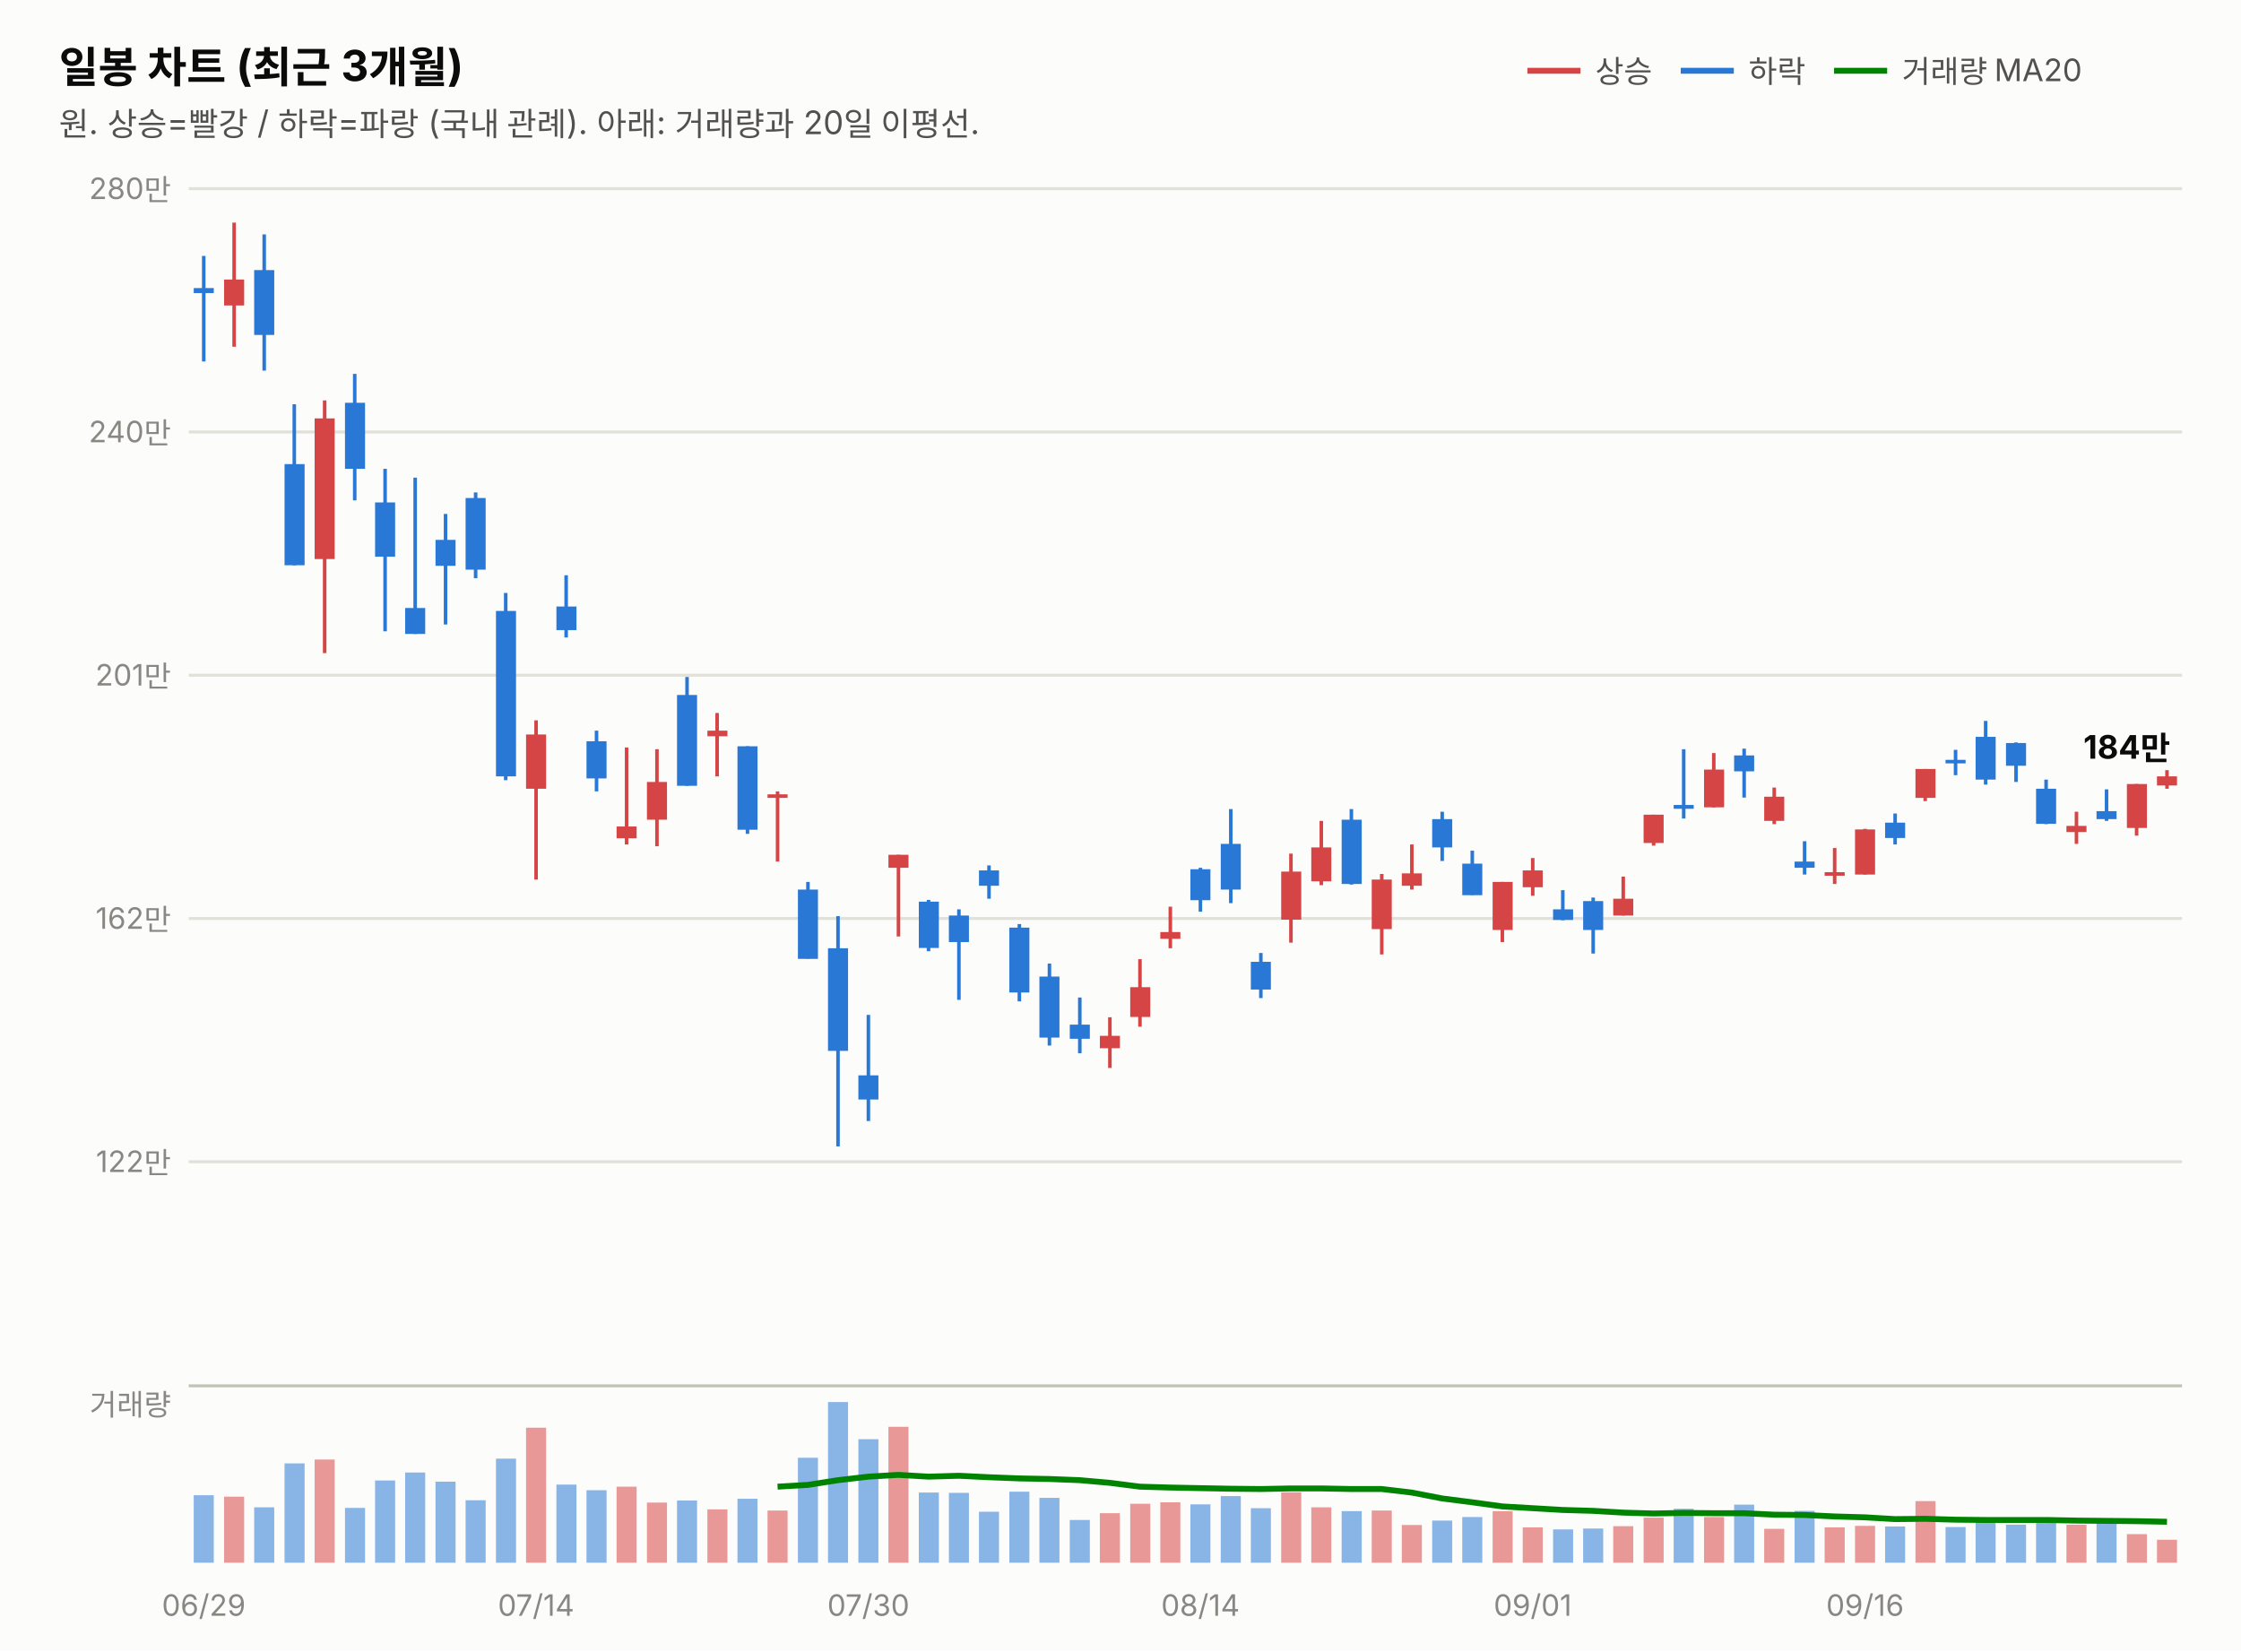
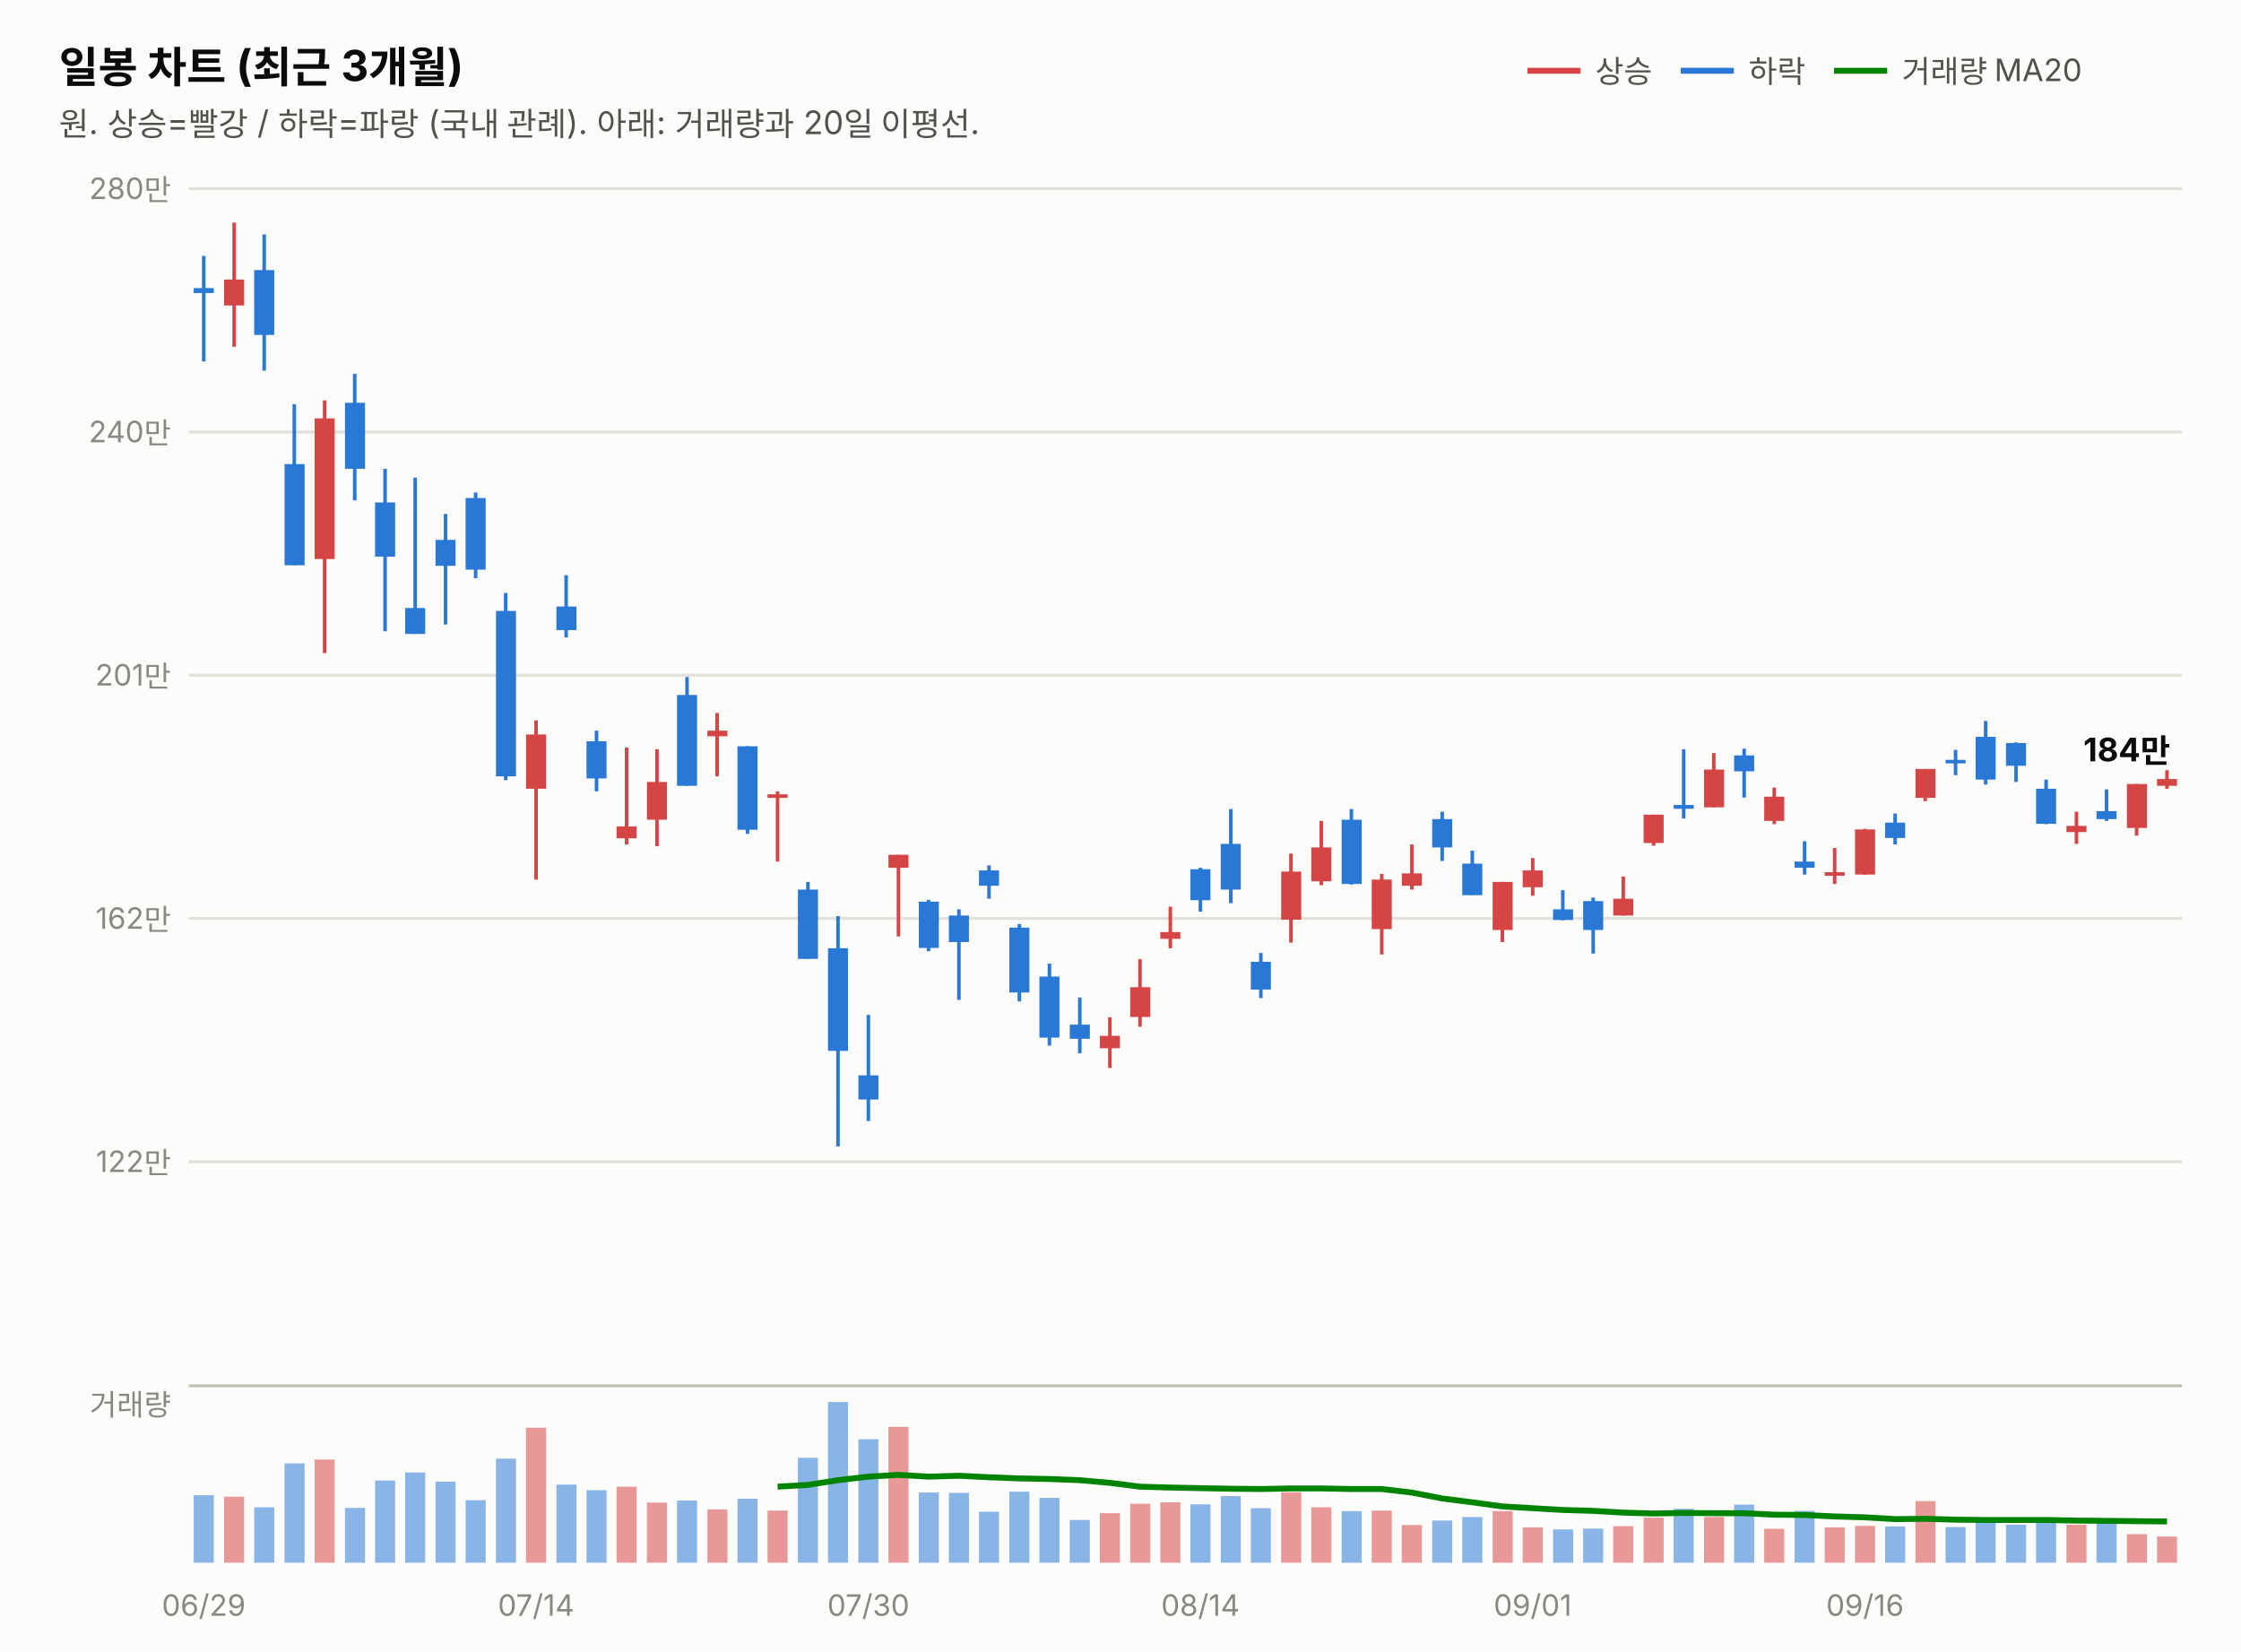
<svg xmlns="http://www.w3.org/2000/svg" width="760" height="560" viewBox="0 0 760 560" font-family="system-ui,-apple-system,&quot;Segoe UI&quot;,&quot;Malgun Gothic&quot;,&quot;Apple SD Gothic Neo&quot;,sans-serif">
  <rect width="760" height="560" fill="#fcfcfb" />
  <text x="20" y="28" font-size="14.5" font-weight="700" fill="#0b0b0b">일봉 차트 (최근 3개월)</text>
  <text x="20" y="46" font-size="11" fill="#52514e">원. 상승=빨강 / 하락=파랑 (국내 관례). 아래: 거래량과 20일 이평선.</text>
  <line x1="518" y1="24" x2="536" y2="24" stroke="#d64545" stroke-width="2" />
  <text x="541" y="28" font-size="10.5" fill="#52514e">상승</text>
  <line x1="570" y1="24" x2="588" y2="24" stroke="#2a78d6" stroke-width="2" />
  <text x="593" y="28" font-size="10.5" fill="#52514e">하락</text>
  <line x1="622" y1="24" x2="640" y2="24" stroke="#008300" stroke-width="2" />
  <text x="645" y="28" font-size="10.5" fill="#52514e">거래량 MA20</text>
  <line x1="64" y1="394.0" x2="740" y2="394.0" stroke="#e1e0d9" stroke-width="1" />
  <text x="58" y="397.5" font-size="10" fill="#898781" text-anchor="end" style="font-variant-numeric:tabular-nums">122만</text>
  <line x1="64" y1="311.5" x2="740" y2="311.5" stroke="#e1e0d9" stroke-width="1" />
  <text x="58" y="315.0" font-size="10" fill="#898781" text-anchor="end" style="font-variant-numeric:tabular-nums">162만</text>
  <line x1="64" y1="229.0" x2="740" y2="229.0" stroke="#e1e0d9" stroke-width="1" />
  <text x="58" y="232.5" font-size="10" fill="#898781" text-anchor="end" style="font-variant-numeric:tabular-nums">201만</text>
  <line x1="64" y1="146.5" x2="740" y2="146.5" stroke="#e1e0d9" stroke-width="1" />
  <text x="58" y="150.0" font-size="10" fill="#898781" text-anchor="end" style="font-variant-numeric:tabular-nums">240만</text>
  <line x1="64" y1="64.0" x2="740" y2="64.0" stroke="#e1e0d9" stroke-width="1" />
  <text x="58" y="67.5" font-size="10" fill="#898781" text-anchor="end" style="font-variant-numeric:tabular-nums">280만</text>
  <line x1="69.1" y1="86.8" x2="69.1" y2="122.6" stroke="#2a78d6" stroke-width="1.2" />
  <rect x="65.7" y="97.7" width="6.8" height="1.7" fill="#2a78d6" />
  <line x1="79.4" y1="75.5" x2="79.4" y2="117.6" stroke="#d64545" stroke-width="1.2" />
  <rect x="76.0" y="94.8" width="6.8" height="8.8" fill="#d64545" />
  <line x1="89.6" y1="79.5" x2="89.6" y2="125.7" stroke="#2a78d6" stroke-width="1.2" />
  <rect x="86.2" y="91.6" width="6.8" height="22.0" fill="#2a78d6" />
  <line x1="99.8" y1="137.1" x2="99.8" y2="191.7" stroke="#2a78d6" stroke-width="1.2" />
  <rect x="96.5" y="157.4" width="6.8" height="34.3" fill="#2a78d6" />
  <line x1="110.1" y1="135.8" x2="110.1" y2="221.5" stroke="#d64545" stroke-width="1.2" />
  <rect x="106.7" y="141.9" width="6.8" height="47.7" fill="#d64545" />
  <line x1="120.3" y1="126.8" x2="120.3" y2="169.7" stroke="#2a78d6" stroke-width="1.2" />
  <rect x="117.0" y="136.6" width="6.8" height="22.4" fill="#2a78d6" />
  <line x1="130.6" y1="159.0" x2="130.6" y2="214.1" stroke="#2a78d6" stroke-width="1.2" />
  <rect x="127.2" y="170.4" width="6.8" height="18.4" fill="#2a78d6" />
  <line x1="140.8" y1="162.0" x2="140.8" y2="215.0" stroke="#2a78d6" stroke-width="1.2" />
  <rect x="137.4" y="206.2" width="6.8" height="8.8" fill="#2a78d6" />
  <line x1="151.1" y1="174.3" x2="151.1" y2="211.8" stroke="#2a78d6" stroke-width="1.2" />
  <rect x="147.7" y="183.1" width="6.8" height="8.8" fill="#2a78d6" />
  <line x1="161.3" y1="167.0" x2="161.3" y2="196.1" stroke="#2a78d6" stroke-width="1.2" />
  <rect x="157.9" y="168.9" width="6.8" height="24.3" fill="#2a78d6" />
  <line x1="171.5" y1="201.1" x2="171.5" y2="264.6" stroke="#2a78d6" stroke-width="1.2" />
  <rect x="168.2" y="207.2" width="6.8" height="56.1" fill="#2a78d6" />
  <line x1="181.8" y1="244.3" x2="181.8" y2="298.3" stroke="#d64545" stroke-width="1.2" />
  <rect x="178.4" y="249.1" width="6.8" height="18.4" fill="#d64545" />
  <line x1="192.0" y1="195.1" x2="192.0" y2="216.2" stroke="#2a78d6" stroke-width="1.2" />
  <rect x="188.7" y="205.7" width="6.8" height="8.0" fill="#2a78d6" />
  <line x1="202.3" y1="247.8" x2="202.3" y2="268.4" stroke="#2a78d6" stroke-width="1.2" />
  <rect x="198.9" y="251.4" width="6.8" height="12.6" fill="#2a78d6" />
  <line x1="212.5" y1="253.5" x2="212.5" y2="286.4" stroke="#d64545" stroke-width="1.2" />
  <rect x="209.1" y="280.3" width="6.8" height="4.0" fill="#d64545" />
  <line x1="222.8" y1="254.1" x2="222.8" y2="287.0" stroke="#d64545" stroke-width="1.2" />
  <rect x="219.4" y="265.2" width="6.8" height="12.8" fill="#d64545" />
  <line x1="233.0" y1="229.6" x2="233.0" y2="266.5" stroke="#2a78d6" stroke-width="1.2" />
  <rect x="229.6" y="235.7" width="6.8" height="30.8" fill="#2a78d6" />
  <line x1="243.2" y1="241.8" x2="243.2" y2="263.3" stroke="#d64545" stroke-width="1.2" />
  <rect x="239.9" y="247.8" width="6.8" height="1.9" fill="#d64545" />
  <line x1="253.5" y1="253.1" x2="253.5" y2="282.8" stroke="#2a78d6" stroke-width="1.2" />
  <rect x="250.1" y="253.1" width="6.8" height="28.3" fill="#2a78d6" />
  <line x1="263.7" y1="268.4" x2="263.7" y2="292.2" stroke="#d64545" stroke-width="1.2" />
  <rect x="260.3" y="269.4" width="6.8" height="1.2" fill="#d64545" />
  <line x1="274.0" y1="299.1" x2="274.0" y2="325.1" stroke="#2a78d6" stroke-width="1.2" />
  <rect x="270.6" y="301.7" width="6.8" height="23.5" fill="#2a78d6" />
  <line x1="284.2" y1="310.7" x2="284.2" y2="388.8" stroke="#2a78d6" stroke-width="1.2" />
  <rect x="280.8" y="321.6" width="6.8" height="34.8" fill="#2a78d6" />
  <line x1="294.5" y1="344.2" x2="294.5" y2="380.2" stroke="#2a78d6" stroke-width="1.2" />
  <rect x="291.1" y="364.7" width="6.8" height="8.2" fill="#2a78d6" />
  <line x1="304.7" y1="289.9" x2="304.7" y2="317.6" stroke="#d64545" stroke-width="1.2" />
  <rect x="301.3" y="289.9" width="6.8" height="4.4" fill="#d64545" />
  <line x1="314.9" y1="305.2" x2="314.9" y2="322.6" stroke="#2a78d6" stroke-width="1.2" />
  <rect x="311.6" y="305.8" width="6.8" height="15.7" fill="#2a78d6" />
  <line x1="325.2" y1="308.4" x2="325.2" y2="339.1" stroke="#2a78d6" stroke-width="1.2" />
  <rect x="321.8" y="310.5" width="6.8" height="9.0" fill="#2a78d6" />
  <line x1="335.4" y1="293.5" x2="335.4" y2="304.8" stroke="#2a78d6" stroke-width="1.2" />
  <rect x="332.0" y="295.2" width="6.8" height="5.2" fill="#2a78d6" />
  <line x1="345.7" y1="313.4" x2="345.7" y2="339.6" stroke="#2a78d6" stroke-width="1.2" />
  <rect x="342.3" y="314.6" width="6.8" height="22.0" fill="#2a78d6" />
  <line x1="355.9" y1="326.8" x2="355.9" y2="354.6" stroke="#2a78d6" stroke-width="1.2" />
  <rect x="352.5" y="331.2" width="6.8" height="20.7" fill="#2a78d6" />
  <line x1="366.2" y1="338.3" x2="366.2" y2="357.2" stroke="#2a78d6" stroke-width="1.2" />
  <rect x="362.8" y="347.5" width="6.8" height="4.8" fill="#2a78d6" />
  <line x1="376.4" y1="345.0" x2="376.4" y2="362.2" stroke="#d64545" stroke-width="1.2" />
  <rect x="373.0" y="351.3" width="6.8" height="4.2" fill="#d64545" />
  <line x1="386.6" y1="325.3" x2="386.6" y2="348.2" stroke="#d64545" stroke-width="1.2" />
  <rect x="383.3" y="334.8" width="6.8" height="10.1" fill="#d64545" />
  <line x1="396.9" y1="307.5" x2="396.9" y2="321.6" stroke="#d64545" stroke-width="1.2" />
  <rect x="393.5" y="316.1" width="6.8" height="2.3" fill="#d64545" />
  <line x1="407.1" y1="294.3" x2="407.1" y2="309.2" stroke="#2a78d6" stroke-width="1.2" />
  <rect x="403.7" y="294.8" width="6.8" height="10.5" fill="#2a78d6" />
  <line x1="417.4" y1="274.4" x2="417.4" y2="306.3" stroke="#2a78d6" stroke-width="1.2" />
  <rect x="414.0" y="286.2" width="6.8" height="15.5" fill="#2a78d6" />
  <line x1="427.6" y1="323.2" x2="427.6" y2="338.5" stroke="#2a78d6" stroke-width="1.2" />
  <rect x="424.2" y="326.2" width="6.8" height="9.4" fill="#2a78d6" />
  <line x1="437.8" y1="289.5" x2="437.8" y2="319.7" stroke="#d64545" stroke-width="1.2" />
  <rect x="434.5" y="295.6" width="6.8" height="16.3" fill="#d64545" />
  <line x1="448.1" y1="278.4" x2="448.1" y2="300.2" stroke="#d64545" stroke-width="1.2" />
  <rect x="444.7" y="287.4" width="6.8" height="11.5" fill="#d64545" />
  <line x1="458.3" y1="274.4" x2="458.3" y2="300.0" stroke="#2a78d6" stroke-width="1.2" />
  <rect x="455.0" y="278.0" width="6.8" height="21.8" fill="#2a78d6" />
  <line x1="468.6" y1="296.4" x2="468.6" y2="323.7" stroke="#d64545" stroke-width="1.2" />
  <rect x="465.2" y="298.3" width="6.8" height="16.8" fill="#d64545" />
  <line x1="478.8" y1="286.4" x2="478.8" y2="301.7" stroke="#d64545" stroke-width="1.2" />
  <rect x="475.4" y="296.2" width="6.8" height="4.2" fill="#d64545" />
  <line x1="489.1" y1="275.3" x2="489.1" y2="292.0" stroke="#2a78d6" stroke-width="1.2" />
  <rect x="485.7" y="277.8" width="6.8" height="9.6" fill="#2a78d6" />
  <line x1="499.3" y1="288.5" x2="499.3" y2="303.5" stroke="#2a78d6" stroke-width="1.2" />
  <rect x="495.9" y="292.9" width="6.8" height="10.7" fill="#2a78d6" />
  <line x1="509.5" y1="299.1" x2="509.5" y2="319.5" stroke="#d64545" stroke-width="1.2" />
  <rect x="506.2" y="299.1" width="6.8" height="16.3" fill="#d64545" />
  <line x1="519.8" y1="291.0" x2="519.8" y2="303.8" stroke="#d64545" stroke-width="1.2" />
  <rect x="516.4" y="295.2" width="6.8" height="5.7" fill="#d64545" />
  <line x1="530.0" y1="301.9" x2="530.0" y2="312.1" stroke="#2a78d6" stroke-width="1.2" />
  <rect x="526.7" y="308.4" width="6.8" height="3.6" fill="#2a78d6" />
  <line x1="540.3" y1="304.4" x2="540.3" y2="323.4" stroke="#2a78d6" stroke-width="1.2" />
  <rect x="536.9" y="305.6" width="6.8" height="9.8" fill="#2a78d6" />
  <line x1="550.5" y1="297.3" x2="550.5" y2="310.5" stroke="#d64545" stroke-width="1.2" />
  <rect x="547.1" y="304.8" width="6.8" height="5.7" fill="#d64545" />
  <line x1="560.8" y1="276.3" x2="560.8" y2="286.8" stroke="#d64545" stroke-width="1.2" />
  <rect x="557.4" y="276.3" width="6.8" height="9.6" fill="#d64545" />
  <line x1="571.0" y1="254.1" x2="571.0" y2="277.6" stroke="#2a78d6" stroke-width="1.2" />
  <rect x="567.6" y="273.0" width="6.8" height="1.3" fill="#2a78d6" />
  <line x1="581.2" y1="255.4" x2="581.2" y2="273.8" stroke="#d64545" stroke-width="1.2" />
  <rect x="577.9" y="261.0" width="6.8" height="12.8" fill="#d64545" />
  <line x1="591.5" y1="253.9" x2="591.5" y2="270.5" stroke="#2a78d6" stroke-width="1.2" />
  <rect x="588.1" y="256.2" width="6.8" height="5.4" fill="#2a78d6" />
  <line x1="601.7" y1="267.1" x2="601.7" y2="279.5" stroke="#d64545" stroke-width="1.2" />
  <rect x="598.3" y="270.2" width="6.8" height="8.2" fill="#d64545" />
  <line x1="612.0" y1="285.3" x2="612.0" y2="296.6" stroke="#2a78d6" stroke-width="1.2" />
  <rect x="608.6" y="292.2" width="6.8" height="2.1" fill="#2a78d6" />
  <line x1="622.2" y1="287.6" x2="622.2" y2="299.8" stroke="#d64545" stroke-width="1.2" />
  <rect x="618.8" y="295.8" width="6.8" height="1.2" fill="#d64545" />
  <line x1="632.5" y1="281.1" x2="632.5" y2="296.6" stroke="#d64545" stroke-width="1.2" />
  <rect x="629.1" y="281.3" width="6.8" height="15.3" fill="#d64545" />
  <line x1="642.7" y1="275.9" x2="642.7" y2="286.4" stroke="#2a78d6" stroke-width="1.2" />
  <rect x="639.3" y="279.0" width="6.8" height="5.2" fill="#2a78d6" />
  <line x1="652.9" y1="260.8" x2="652.9" y2="271.7" stroke="#d64545" stroke-width="1.2" />
  <rect x="649.6" y="260.8" width="6.8" height="9.8" fill="#d64545" />
  <line x1="663.2" y1="254.3" x2="663.2" y2="262.9" stroke="#2a78d6" stroke-width="1.2" />
  <rect x="659.8" y="257.7" width="6.8" height="1.2" fill="#2a78d6" />
  <line x1="673.4" y1="244.5" x2="673.4" y2="266.1" stroke="#2a78d6" stroke-width="1.2" />
  <rect x="670.0" y="249.9" width="6.8" height="14.5" fill="#2a78d6" />
  <line x1="683.7" y1="251.8" x2="683.7" y2="265.2" stroke="#2a78d6" stroke-width="1.2" />
  <rect x="680.3" y="252.0" width="6.8" height="7.7" fill="#2a78d6" />
  <line x1="693.9" y1="264.4" x2="693.9" y2="279.5" stroke="#2a78d6" stroke-width="1.2" />
  <rect x="690.5" y="267.5" width="6.8" height="11.9" fill="#2a78d6" />
  <line x1="704.2" y1="275.3" x2="704.2" y2="286.2" stroke="#d64545" stroke-width="1.2" />
  <rect x="700.8" y="280.1" width="6.8" height="2.1" fill="#d64545" />
  <line x1="714.4" y1="267.7" x2="714.4" y2="278.4" stroke="#2a78d6" stroke-width="1.2" />
  <rect x="711.0" y="275.1" width="6.8" height="2.7" fill="#2a78d6" />
  <line x1="724.6" y1="265.9" x2="724.6" y2="283.4" stroke="#d64545" stroke-width="1.2" />
  <rect x="721.3" y="265.9" width="6.8" height="14.9" fill="#d64545" />
  <line x1="734.9" y1="261.2" x2="734.9" y2="267.5" stroke="#d64545" stroke-width="1.2" />
-   <rect x="731.5" y="263.3" width="6.8" height="3.1" fill="#d64545" />
-   <text x="736" y="257.3" font-size="11" font-weight="700" fill="#0b0b0b" text-anchor="end" style="font-variant-numeric:tabular-nums">184만</text>
+   <rect x="731.5" y="264.2" width="6.8" height="2.3" fill="#d64545" />
+   <text x="736" y="258.2" font-size="11" font-weight="700" fill="#0b0b0b" text-anchor="end" style="font-variant-numeric:tabular-nums">184만</text>
  <line x1="64" y1="470" x2="740" y2="470" stroke="#c3c2b7" stroke-width="1" />
  <text x="58" y="480" font-size="10" fill="#898781" text-anchor="end">거래량</text>
  <rect x="65.7" y="507.1" width="6.8" height="22.9" fill="#2a78d6" opacity="0.55" />
  <rect x="76.0" y="507.6" width="6.8" height="22.4" fill="#d64545" opacity="0.55" />
  <rect x="86.2" y="511.2" width="6.8" height="18.8" fill="#2a78d6" opacity="0.55" />
  <rect x="96.5" y="496.3" width="6.8" height="33.7" fill="#2a78d6" opacity="0.55" />
  <rect x="106.7" y="495.0" width="6.8" height="35.0" fill="#d64545" opacity="0.55" />
  <rect x="117.0" y="511.4" width="6.8" height="18.6" fill="#2a78d6" opacity="0.55" />
  <rect x="127.2" y="502.1" width="6.8" height="27.9" fill="#2a78d6" opacity="0.55" />
  <rect x="137.4" y="499.4" width="6.8" height="30.6" fill="#2a78d6" opacity="0.55" />
  <rect x="147.7" y="502.5" width="6.8" height="27.5" fill="#2a78d6" opacity="0.55" />
  <rect x="157.9" y="508.8" width="6.8" height="21.2" fill="#2a78d6" opacity="0.55" />
  <rect x="168.2" y="494.7" width="6.8" height="35.3" fill="#2a78d6" opacity="0.55" />
  <rect x="178.4" y="484.2" width="6.8" height="45.8" fill="#d64545" opacity="0.55" />
  <rect x="188.7" y="503.5" width="6.8" height="26.5" fill="#2a78d6" opacity="0.55" />
  <rect x="198.9" y="505.4" width="6.8" height="24.6" fill="#2a78d6" opacity="0.55" />
  <rect x="209.1" y="504.2" width="6.8" height="25.8" fill="#d64545" opacity="0.55" />
  <rect x="219.4" y="509.6" width="6.8" height="20.4" fill="#d64545" opacity="0.55" />
  <rect x="229.6" y="508.9" width="6.8" height="21.1" fill="#2a78d6" opacity="0.55" />
  <rect x="239.9" y="511.9" width="6.8" height="18.1" fill="#d64545" opacity="0.55" />
  <rect x="250.1" y="508.3" width="6.8" height="21.7" fill="#2a78d6" opacity="0.55" />
  <rect x="260.3" y="512.3" width="6.8" height="17.7" fill="#d64545" opacity="0.55" />
  <rect x="270.6" y="494.4" width="6.8" height="35.6" fill="#2a78d6" opacity="0.55" />
  <rect x="280.8" y="475.5" width="6.8" height="54.5" fill="#2a78d6" opacity="0.55" />
  <rect x="291.1" y="488.1" width="6.8" height="41.9" fill="#2a78d6" opacity="0.55" />
  <rect x="301.3" y="483.9" width="6.8" height="46.1" fill="#d64545" opacity="0.55" />
  <rect x="311.6" y="506.2" width="6.8" height="23.8" fill="#2a78d6" opacity="0.55" />
  <rect x="321.8" y="506.3" width="6.8" height="23.7" fill="#2a78d6" opacity="0.55" />
  <rect x="332.0" y="512.7" width="6.8" height="17.3" fill="#2a78d6" opacity="0.55" />
  <rect x="342.3" y="505.9" width="6.8" height="24.1" fill="#2a78d6" opacity="0.55" />
  <rect x="352.5" y="508.0" width="6.8" height="22.0" fill="#2a78d6" opacity="0.55" />
  <rect x="362.8" y="515.5" width="6.8" height="14.5" fill="#2a78d6" opacity="0.55" />
  <rect x="373.0" y="513.2" width="6.8" height="16.8" fill="#d64545" opacity="0.55" />
  <rect x="383.3" y="510.0" width="6.8" height="20.0" fill="#d64545" opacity="0.55" />
  <rect x="393.5" y="509.5" width="6.8" height="20.5" fill="#d64545" opacity="0.55" />
  <rect x="403.7" y="510.2" width="6.8" height="19.8" fill="#2a78d6" opacity="0.55" />
  <rect x="414.0" y="507.4" width="6.8" height="22.6" fill="#2a78d6" opacity="0.55" />
  <rect x="424.2" y="511.5" width="6.8" height="18.5" fill="#2a78d6" opacity="0.55" />
  <rect x="434.5" y="506.1" width="6.8" height="23.9" fill="#d64545" opacity="0.55" />
  <rect x="444.7" y="511.2" width="6.8" height="18.8" fill="#d64545" opacity="0.55" />
  <rect x="455.0" y="512.5" width="6.8" height="17.5" fill="#2a78d6" opacity="0.55" />
  <rect x="465.2" y="512.3" width="6.8" height="17.7" fill="#d64545" opacity="0.55" />
  <rect x="475.4" y="517.2" width="6.8" height="12.8" fill="#d64545" opacity="0.55" />
  <rect x="485.7" y="515.7" width="6.8" height="14.3" fill="#2a78d6" opacity="0.55" />
  <rect x="495.9" y="514.5" width="6.8" height="15.5" fill="#2a78d6" opacity="0.55" />
  <rect x="506.2" y="512.5" width="6.8" height="17.5" fill="#d64545" opacity="0.55" />
  <rect x="516.4" y="518.0" width="6.8" height="12.0" fill="#d64545" opacity="0.55" />
  <rect x="526.7" y="518.7" width="6.8" height="11.3" fill="#2a78d6" opacity="0.55" />
  <rect x="536.9" y="518.4" width="6.8" height="11.6" fill="#2a78d6" opacity="0.55" />
  <rect x="547.1" y="517.6" width="6.8" height="12.4" fill="#d64545" opacity="0.55" />
  <rect x="557.4" y="514.7" width="6.8" height="15.3" fill="#d64545" opacity="0.55" />
  <rect x="567.6" y="511.7" width="6.8" height="18.3" fill="#2a78d6" opacity="0.55" />
  <rect x="577.9" y="514.5" width="6.8" height="15.5" fill="#d64545" opacity="0.55" />
  <rect x="588.1" y="510.3" width="6.8" height="19.7" fill="#2a78d6" opacity="0.55" />
  <rect x="598.3" y="518.5" width="6.8" height="11.5" fill="#d64545" opacity="0.55" />
  <rect x="608.6" y="512.4" width="6.8" height="17.6" fill="#2a78d6" opacity="0.55" />
  <rect x="618.8" y="518.0" width="6.8" height="12.0" fill="#d64545" opacity="0.55" />
  <rect x="629.1" y="517.5" width="6.8" height="12.5" fill="#d64545" opacity="0.55" />
  <rect x="639.3" y="517.7" width="6.8" height="12.3" fill="#2a78d6" opacity="0.55" />
  <rect x="649.6" y="509.1" width="6.8" height="20.9" fill="#d64545" opacity="0.55" />
  <rect x="659.8" y="517.9" width="6.8" height="12.1" fill="#2a78d6" opacity="0.55" />
  <rect x="670.0" y="515.6" width="6.8" height="14.4" fill="#2a78d6" opacity="0.55" />
  <rect x="680.3" y="517.1" width="6.8" height="12.9" fill="#2a78d6" opacity="0.55" />
  <rect x="690.5" y="515.5" width="6.8" height="14.5" fill="#2a78d6" opacity="0.55" />
  <rect x="700.8" y="517.1" width="6.8" height="12.9" fill="#d64545" opacity="0.55" />
  <rect x="711.0" y="515.6" width="6.8" height="14.4" fill="#2a78d6" opacity="0.55" />
  <rect x="721.3" y="520.3" width="6.8" height="9.7" fill="#d64545" opacity="0.55" />
-   <rect x="731.5" y="522.2" width="6.8" height="7.8" fill="#d64545" opacity="0.55" />
-   <path d="M263.7,504.2 L274.0,503.6 L284.2,502.0 L294.5,500.8 L304.7,500.2 L314.9,500.8 L325.2,500.5 L335.4,501.0 L345.7,501.4 L355.9,501.6 L366.2,502.0 L376.4,502.9 L386.6,504.2 L396.9,504.5 L407.1,504.7 L417.4,504.9 L427.6,505.0 L437.8,504.8 L448.1,504.8 L458.3,505.0 L468.6,505.0 L478.8,506.2 L489.1,508.2 L499.3,509.5 L509.5,510.9 L519.8,511.5 L530.0,512.1 L540.3,512.4 L550.5,513.0 L560.8,513.3 L571.0,513.1 L581.2,513.2 L591.5,513.2 L601.7,513.7 L612.0,513.8 L622.2,514.3 L632.5,514.6 L642.7,515.2 L652.9,515.1 L663.2,515.4 L673.4,515.5 L683.7,515.5 L693.9,515.5 L704.2,515.7 L714.4,515.8 L724.6,515.9 L734.9,516.1" fill="none" stroke="#008300" stroke-width="2" />
+   <rect x="731.5" y="521.1" width="6.8" height="8.9" fill="#d64545" opacity="0.55" />
+   <path d="M263.7,504.2 L274.0,503.6 L284.2,502.0 L294.5,500.8 L304.7,500.2 L314.9,500.8 L325.2,500.5 L335.4,501.0 L345.7,501.4 L355.9,501.6 L366.2,502.0 L376.4,502.9 L386.6,504.2 L396.9,504.5 L407.1,504.7 L417.4,504.9 L427.6,505.0 L437.8,504.8 L448.1,504.8 L458.3,505.0 L468.6,505.0 L478.8,506.2 L489.1,508.2 L499.3,509.5 L509.5,510.9 L519.8,511.5 L530.0,512.1 L540.3,512.4 L550.5,513.0 L560.8,513.3 L571.0,513.1 L581.2,513.2 L591.5,513.2 L601.7,513.7 L612.0,513.8 L622.2,514.3 L632.5,514.6 L642.7,515.2 L652.9,515.1 L663.2,515.4 L673.4,515.5 L683.7,515.5 L693.9,515.5 L704.2,515.7 L714.4,515.8 L724.6,515.9 L734.9,516.0" fill="none" stroke="#008300" stroke-width="2" />
  <text x="69.1" y="548" font-size="10" fill="#898781" text-anchor="middle">06/29</text>
  <text x="181.8" y="548" font-size="10" fill="#898781" text-anchor="middle">07/14</text>
  <text x="294.5" y="548" font-size="10" fill="#898781" text-anchor="middle">07/30</text>
  <text x="407.1" y="548" font-size="10" fill="#898781" text-anchor="middle">08/14</text>
  <text x="519.8" y="548" font-size="10" fill="#898781" text-anchor="middle">09/01</text>
  <text x="632.5" y="548" font-size="10" fill="#898781" text-anchor="middle">09/16</text>
</svg>
